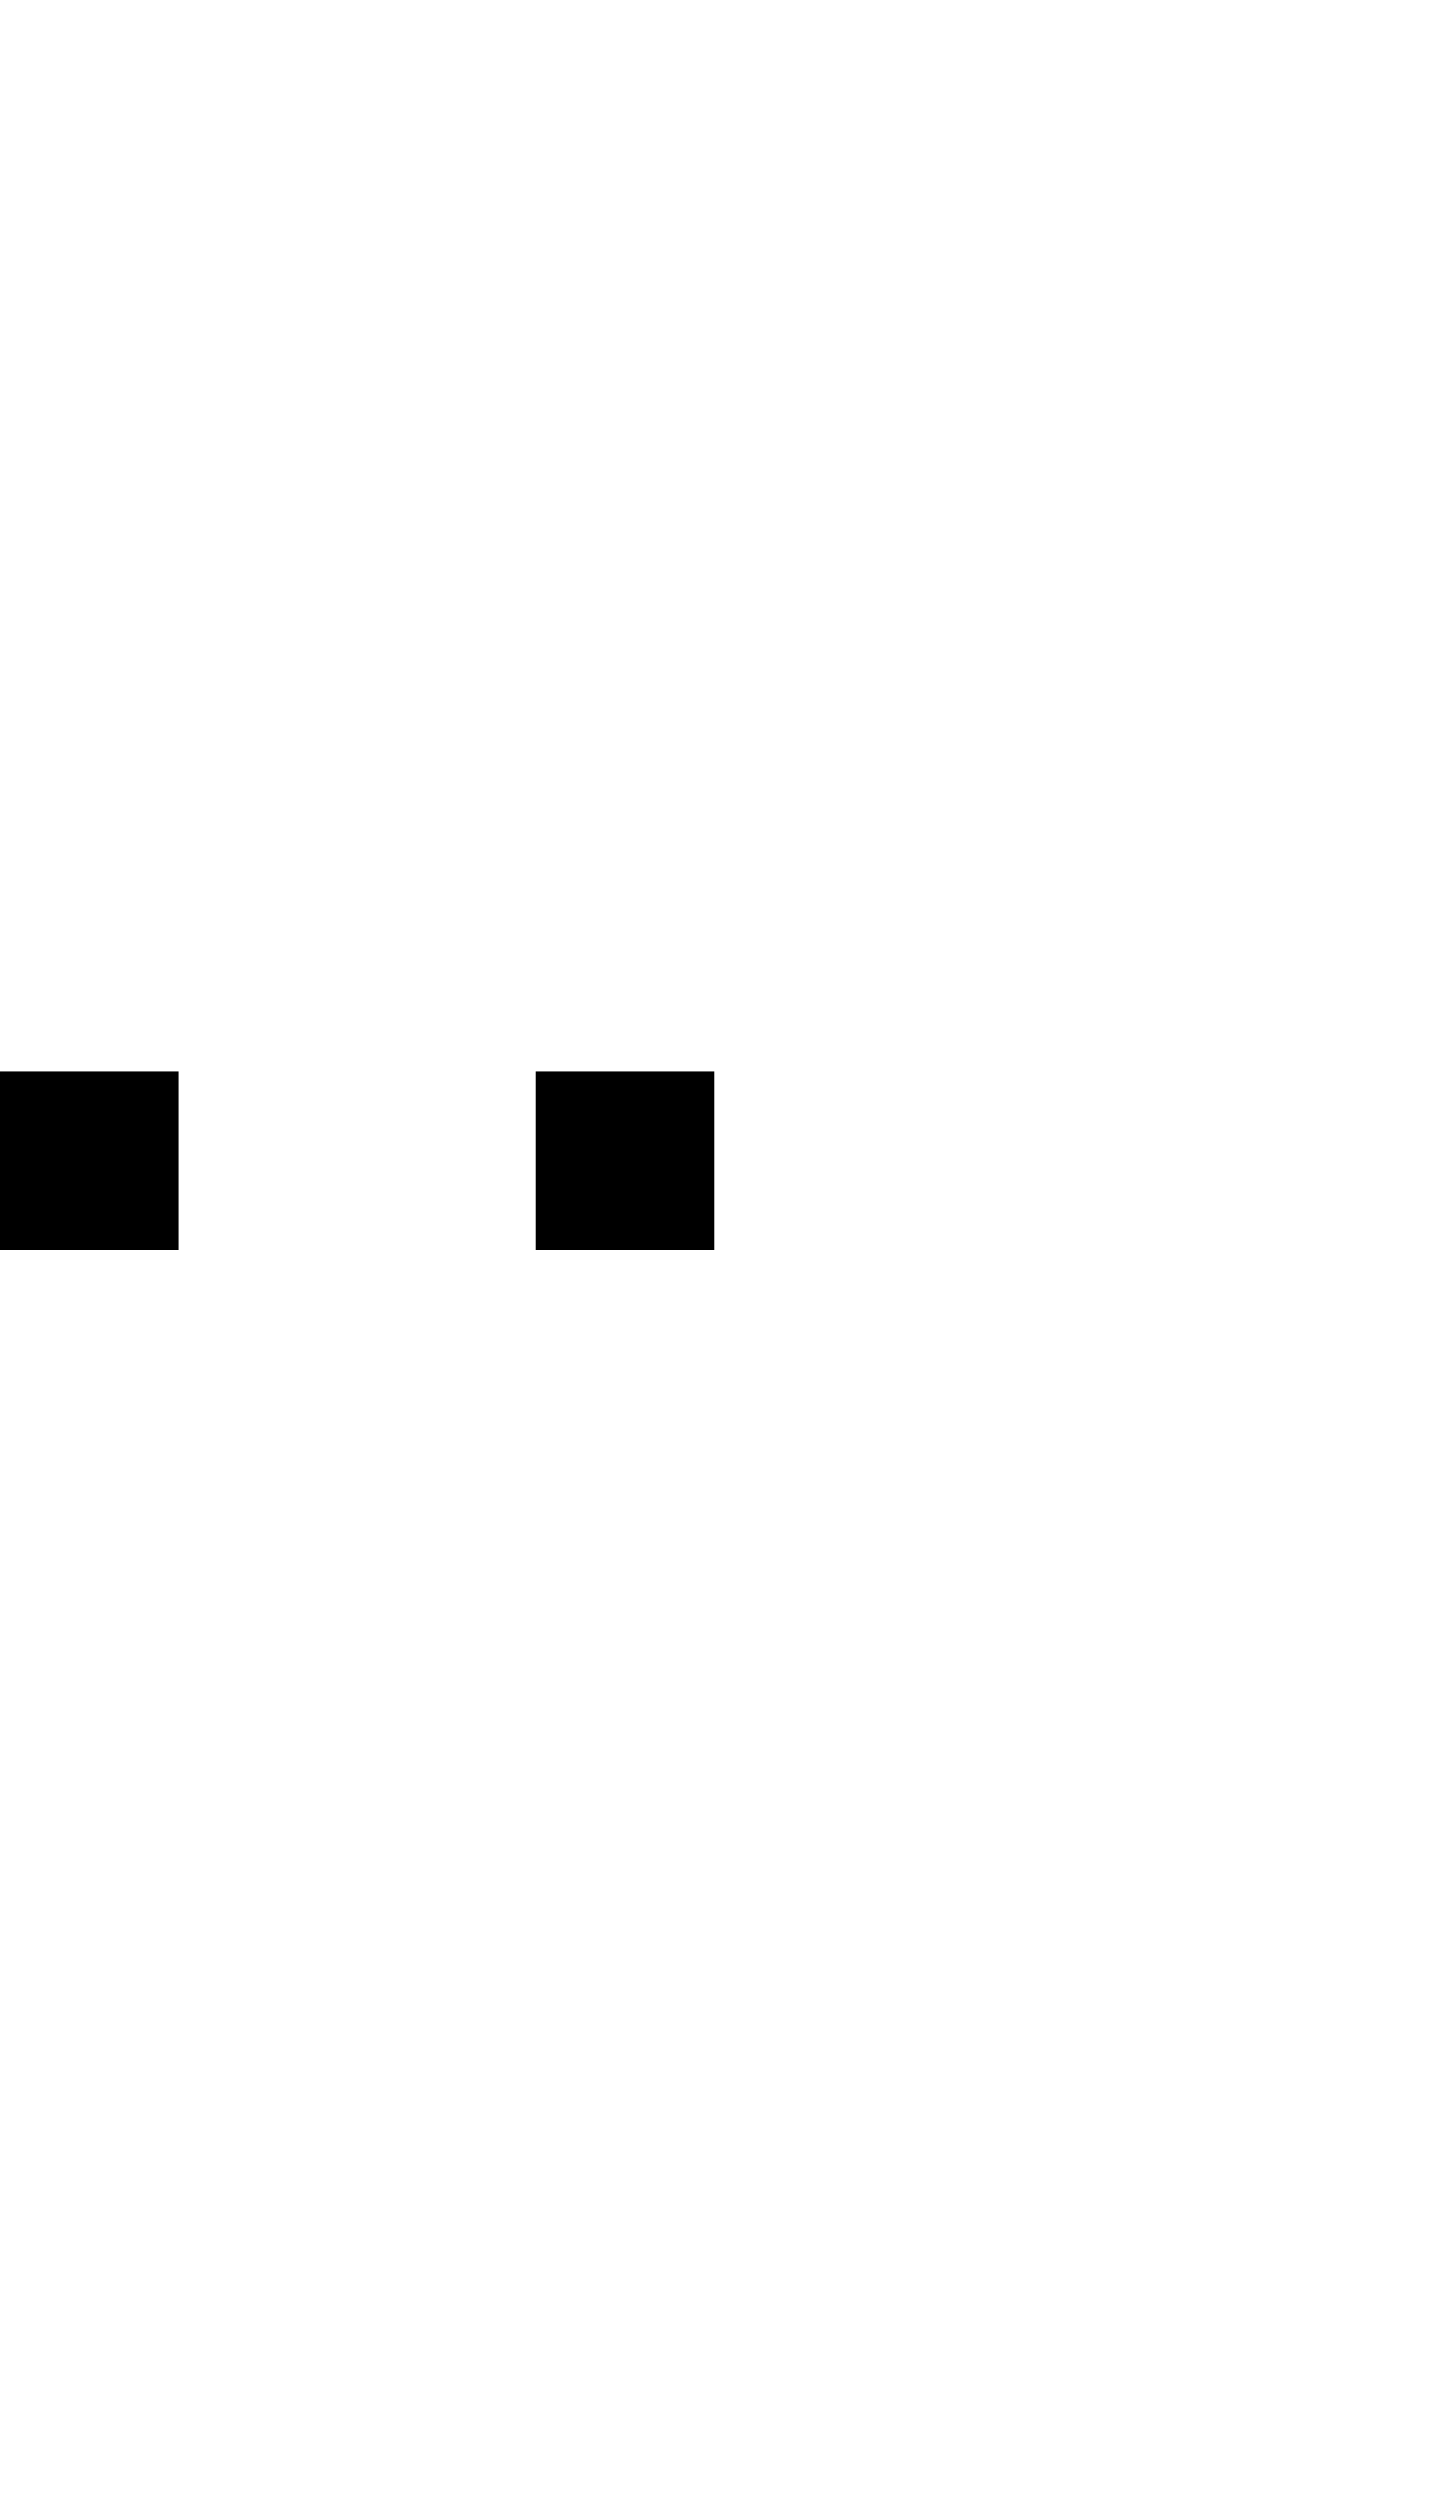
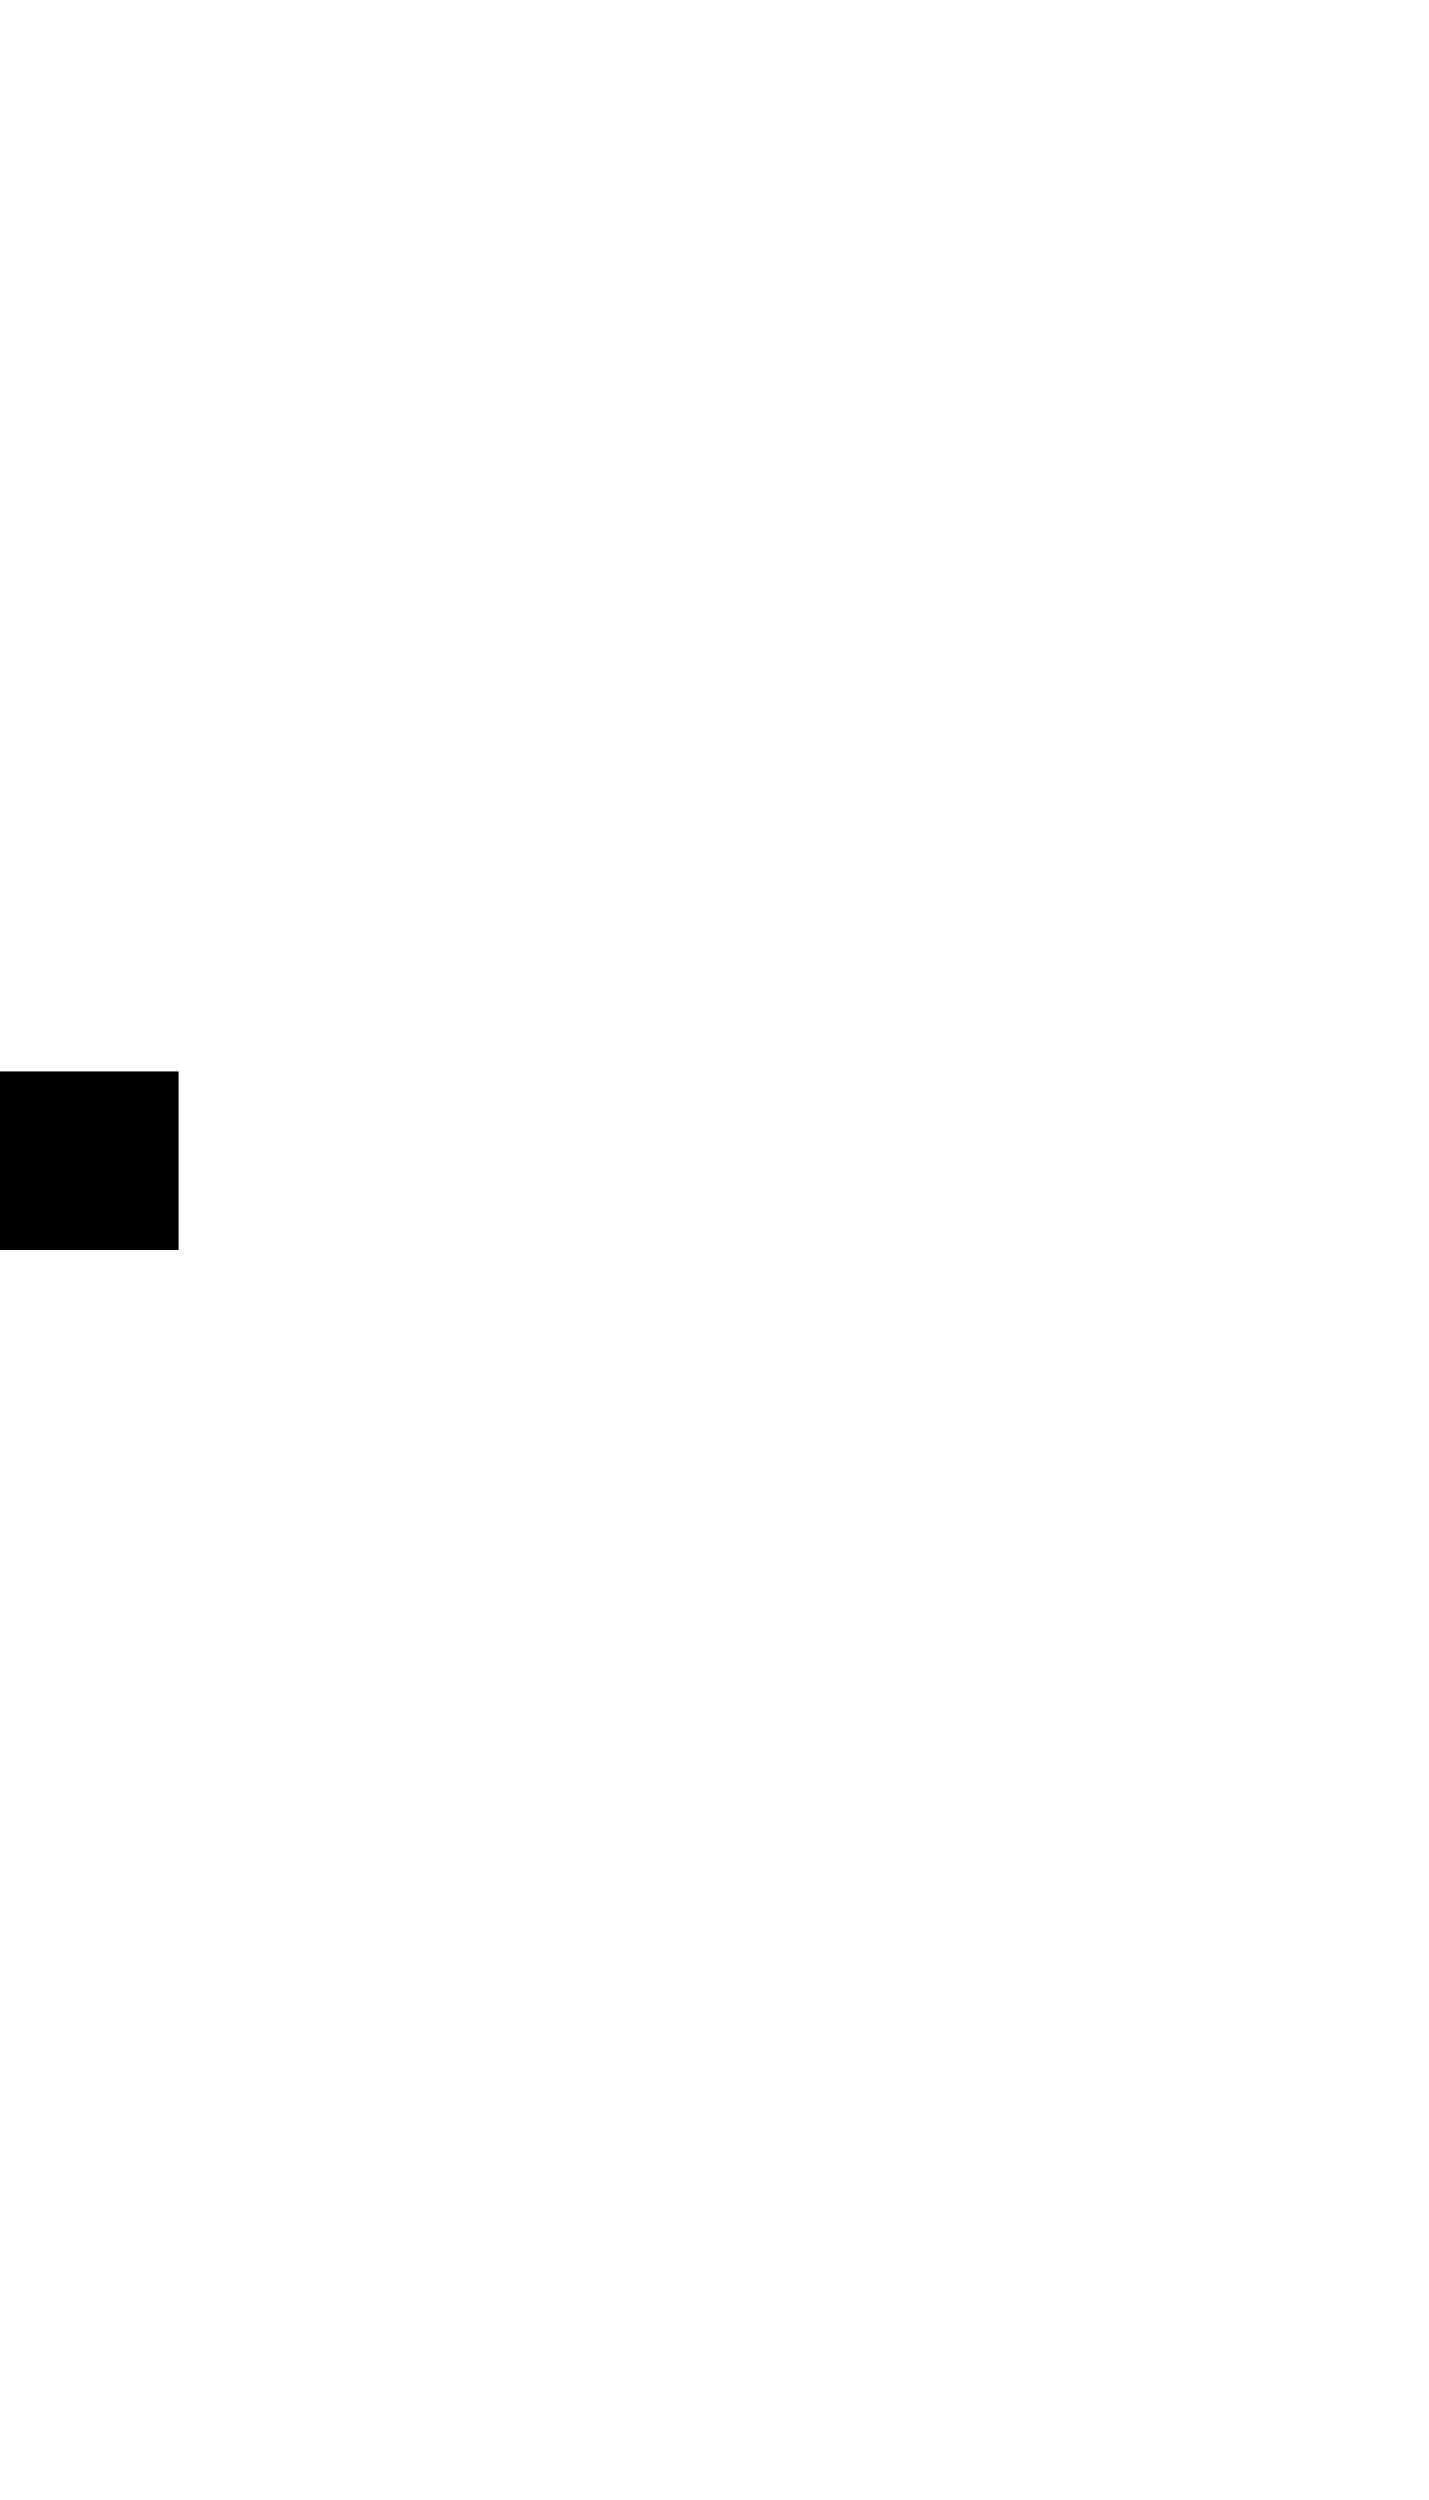
- <svg xmlns="http://www.w3.org/2000/svg" width="400" height="700">
-   <path d="M 0 300 L 0 350 L 50 350 L 50 300 L 0 300 z M 150 300 L 150 350 L 200 350 L 200 300 L 150 300 z " />
+ <svg xmlns="http://www.w3.org/2000/svg" width="400" height="700" version="1.1" id="svg1">
+   <defs id="defs1" />
+   <path d="m 0,300 v 50 h 50 v -50 z" id="path1" />
</svg>
